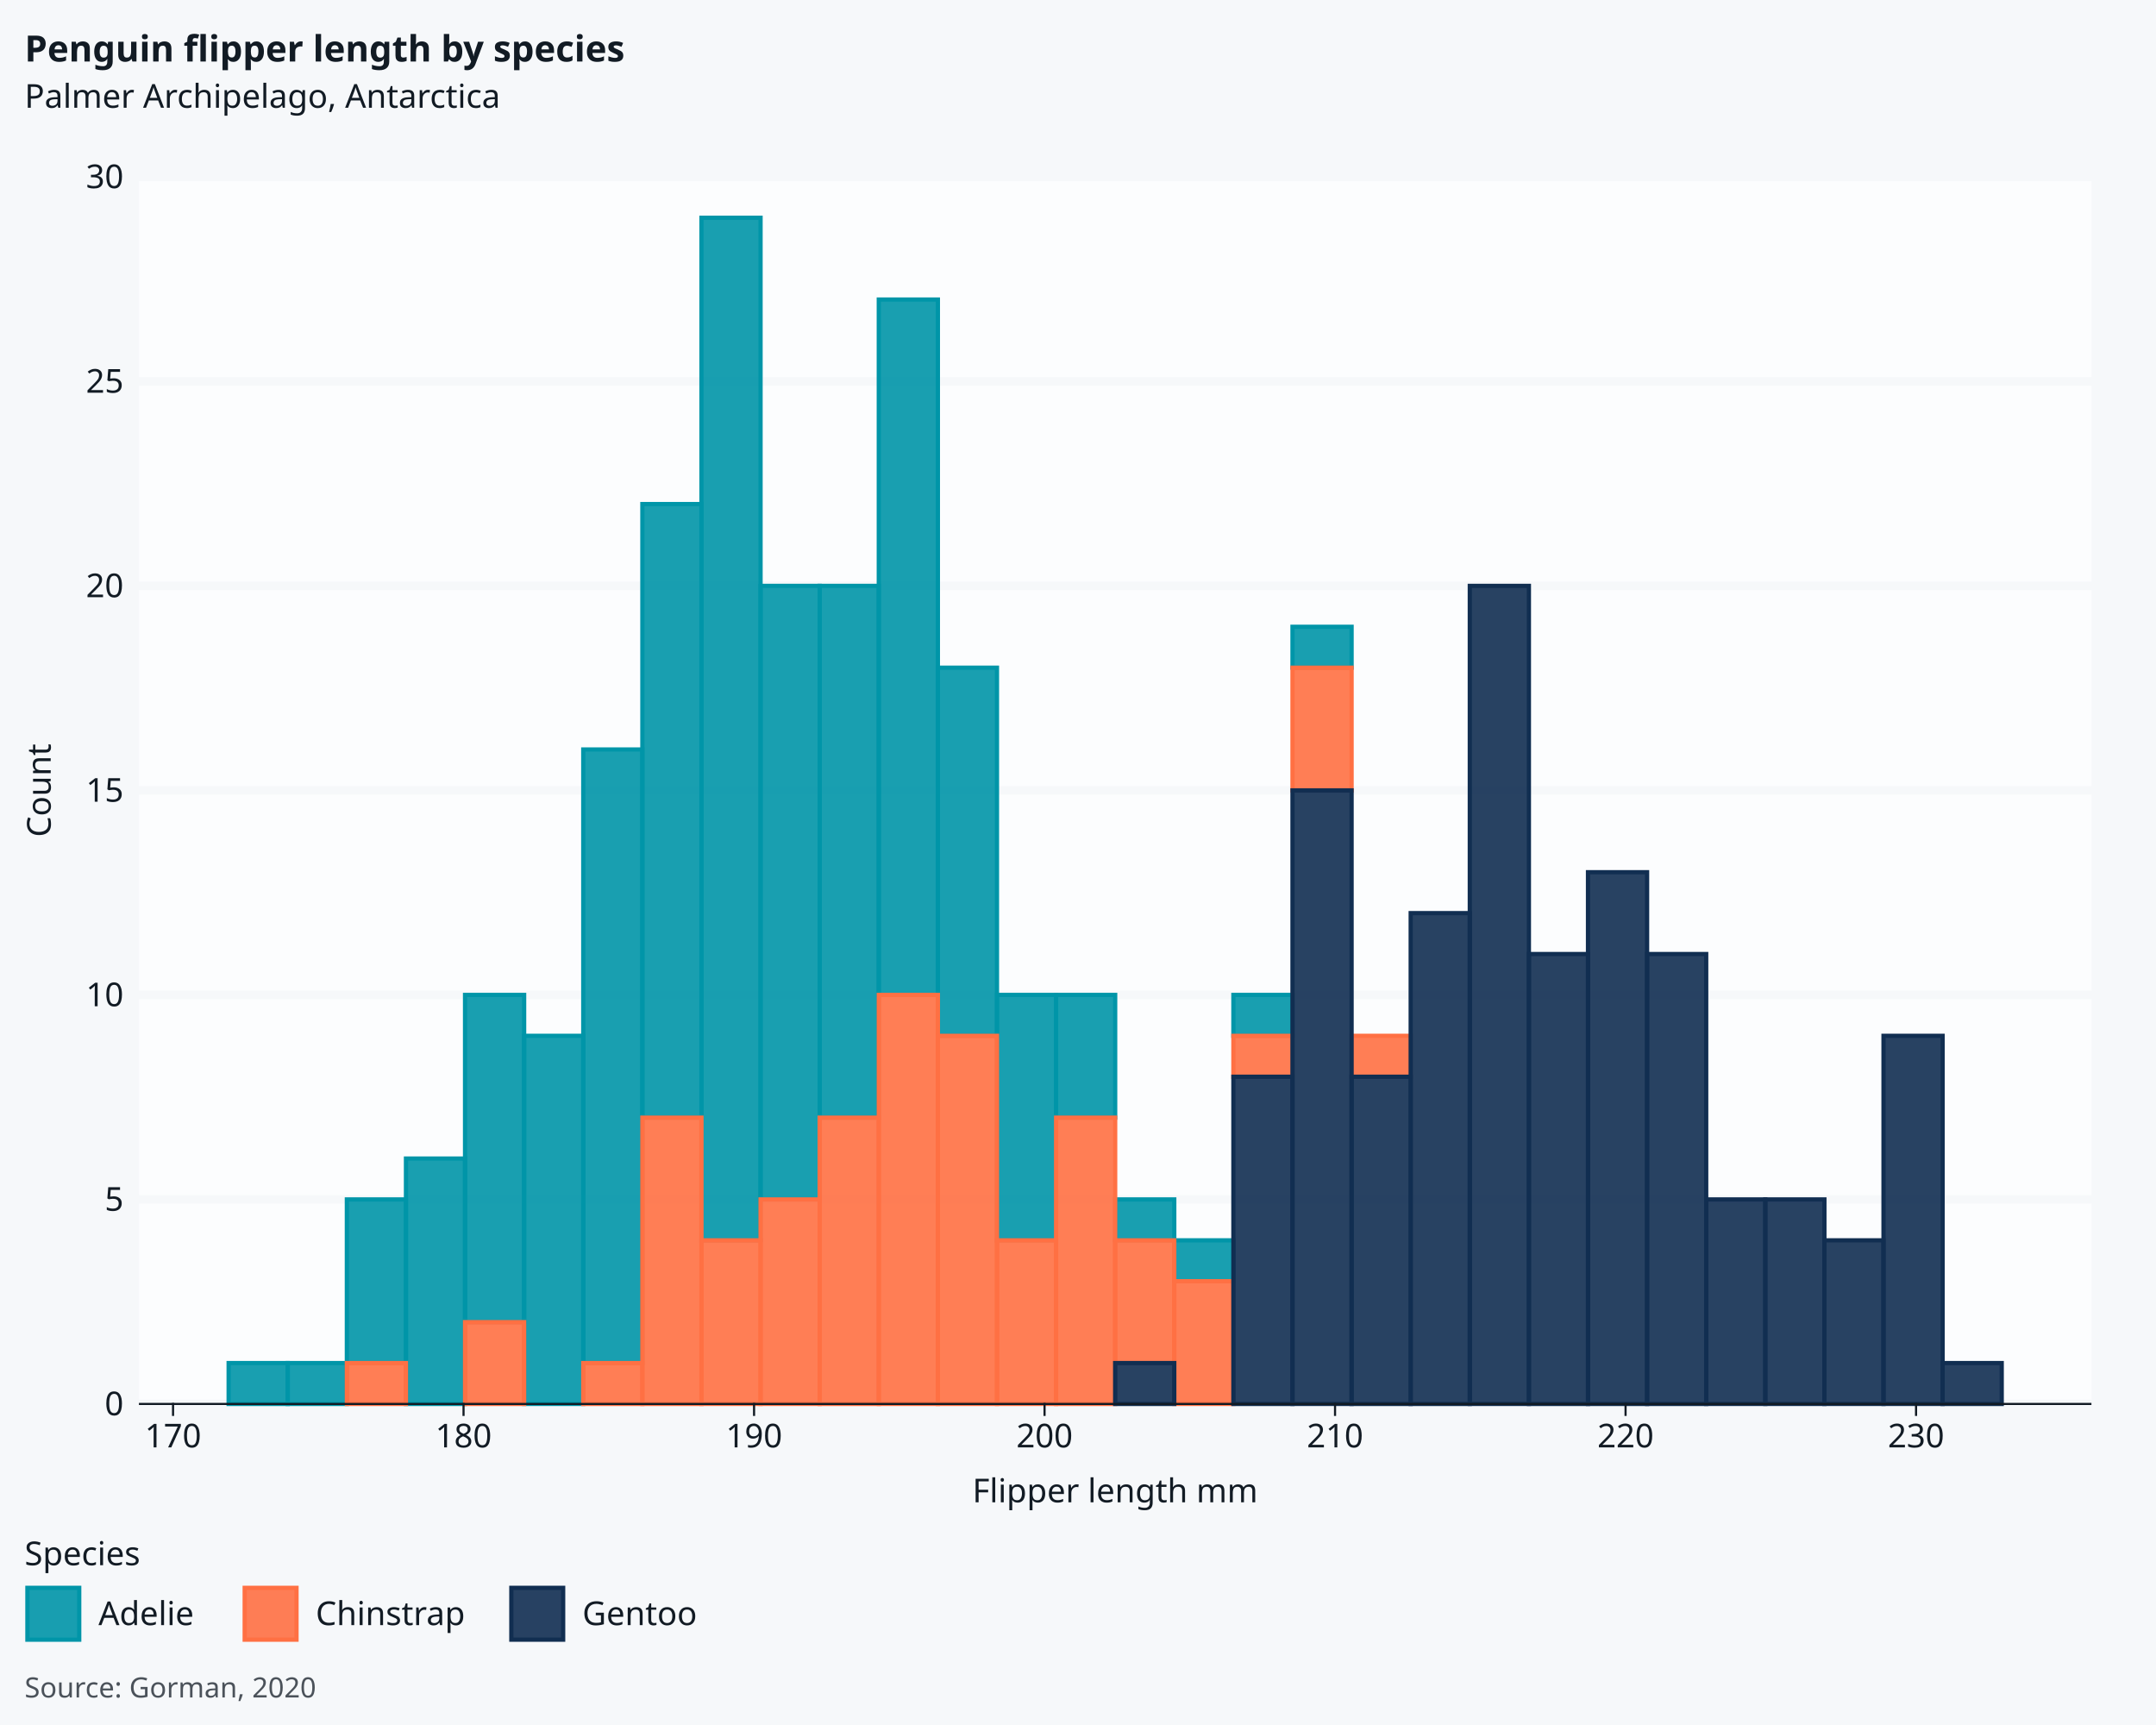
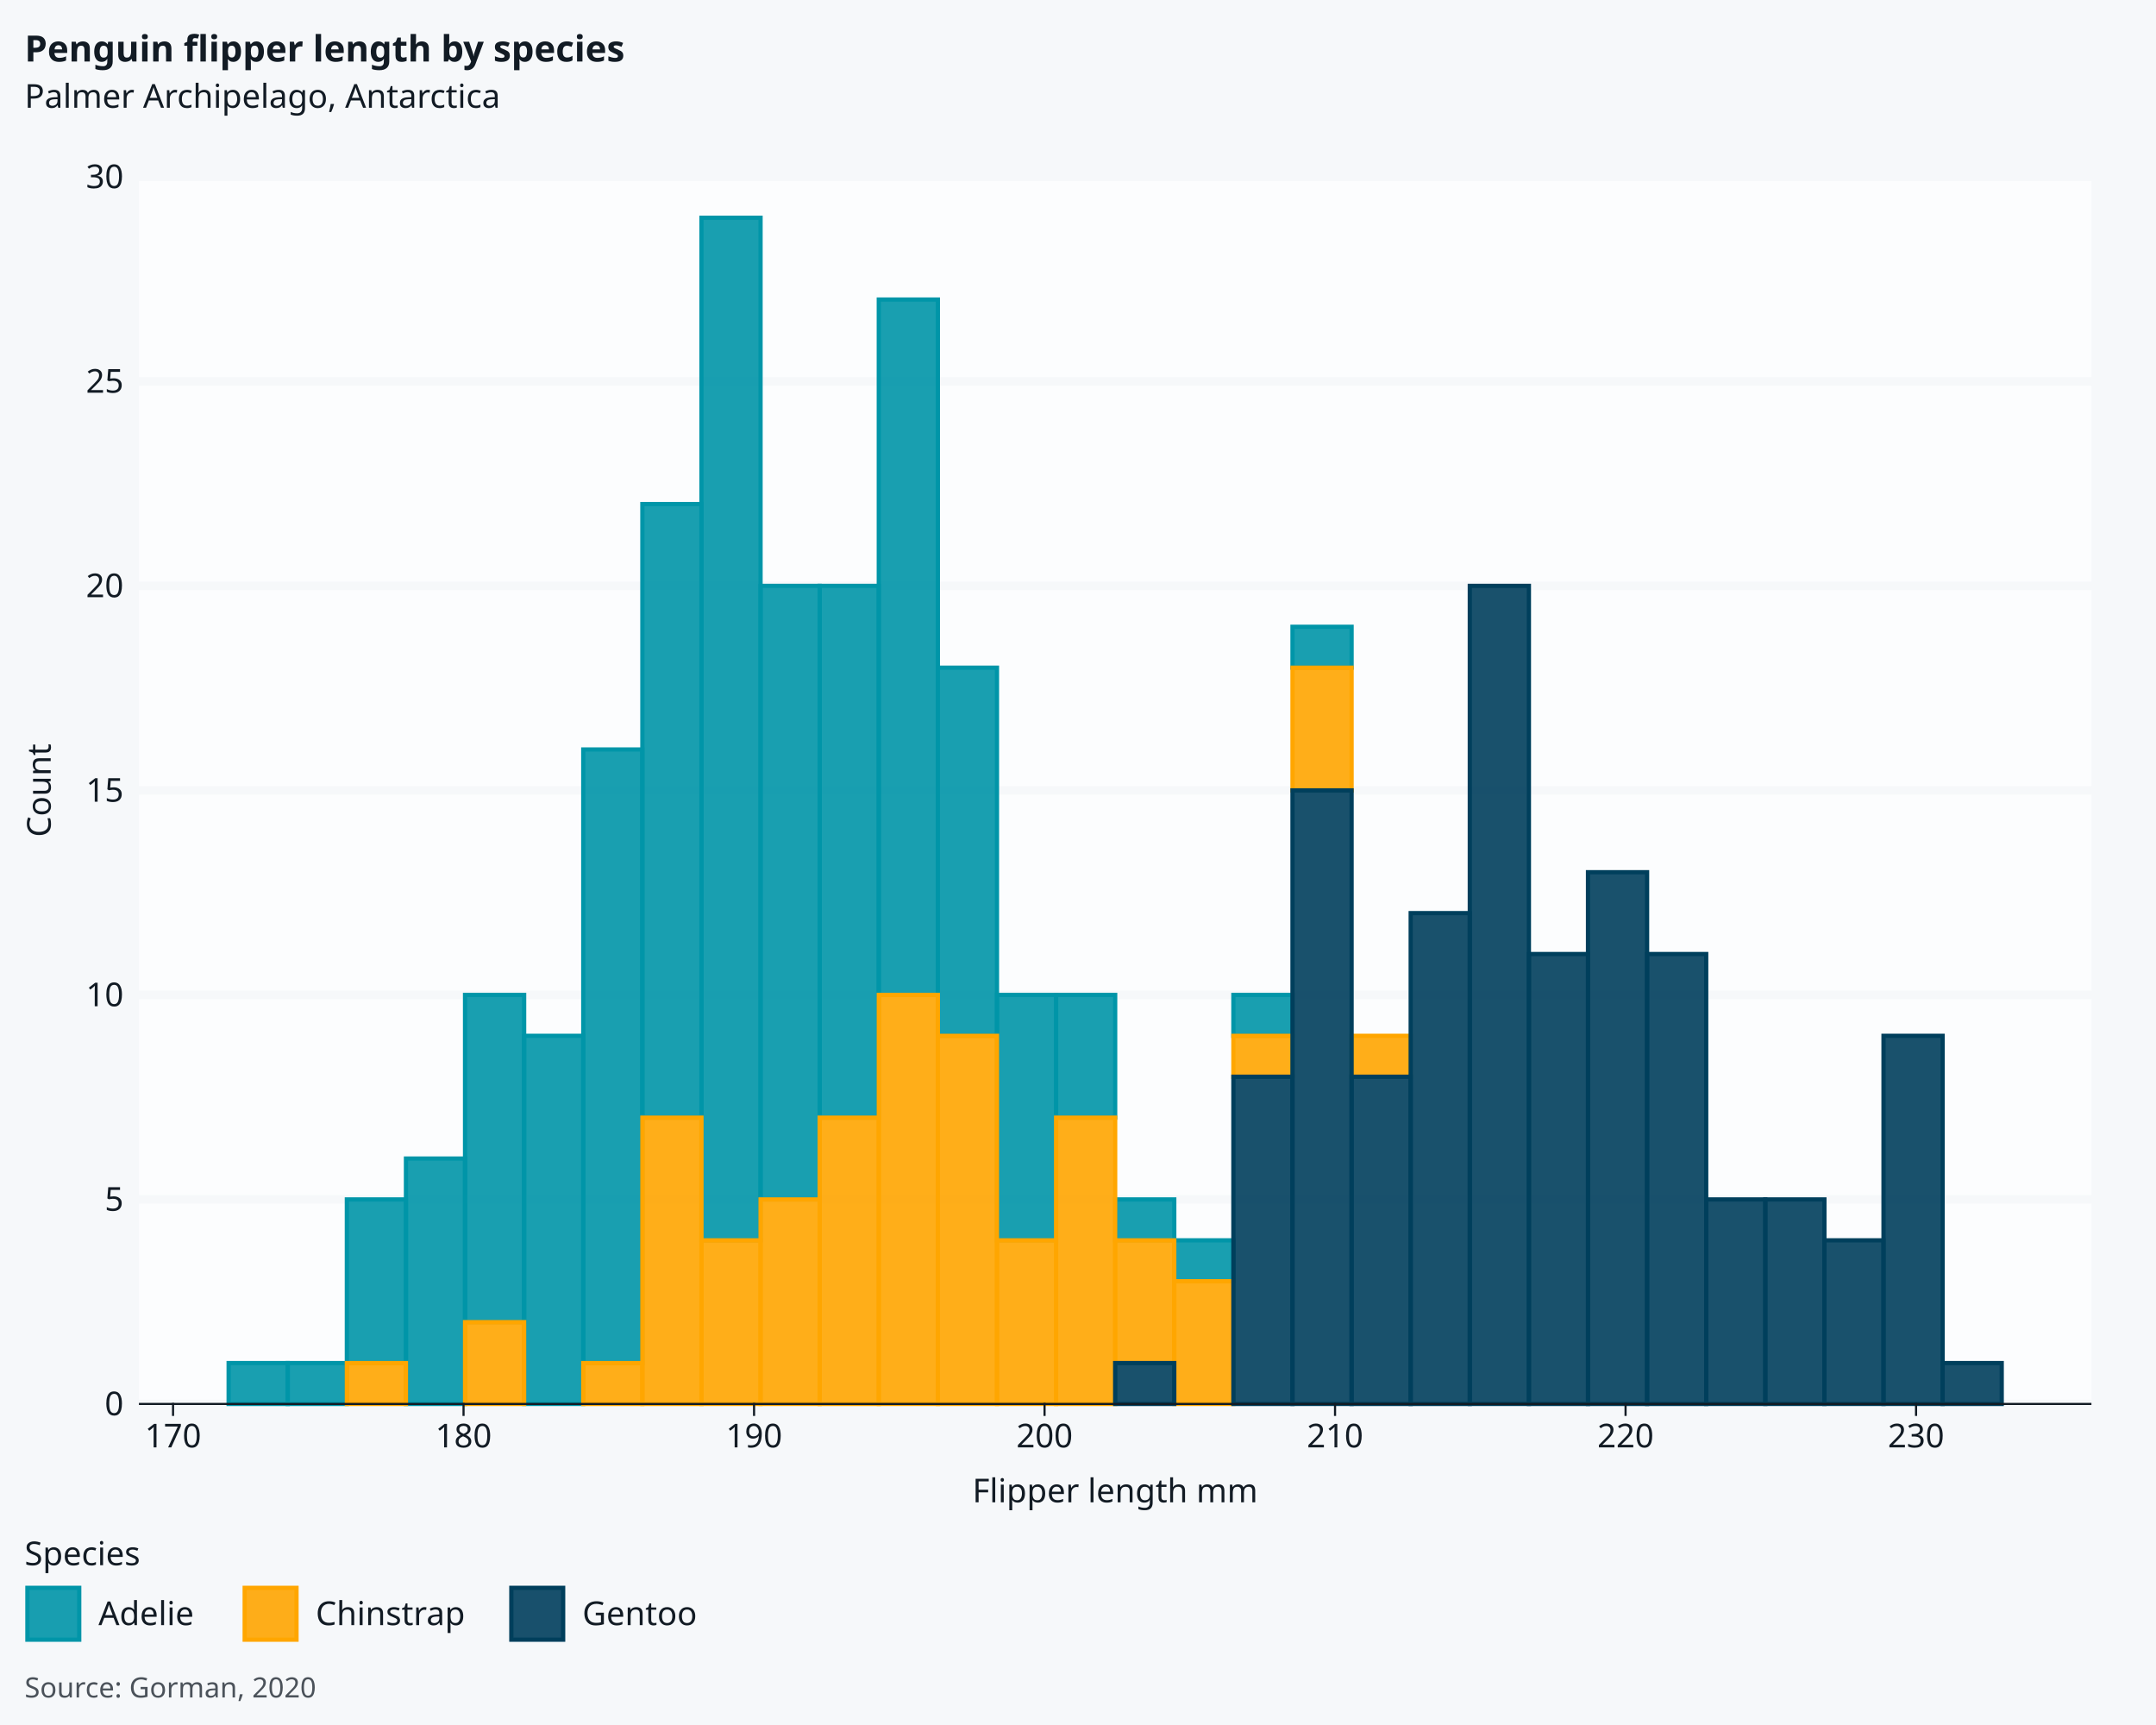
<svg xmlns="http://www.w3.org/2000/svg" class="svglite" data-engine-version="2.0" width="720.00pt" height="576.00pt" viewBox="0 0 720.00 576.00">
  <defs>
    <style type="text/css">
    .svglite line, .svglite polyline, .svglite polygon, .svglite path, .svglite rect, .svglite circle {
      fill: none;
      stroke: #000000;
      stroke-linecap: round;
      stroke-linejoin: round;
      stroke-miterlimit: 10.00;
    }
  </style>
  </defs>
  <rect width="100%" height="100%" style="stroke: none; fill: #FFFFFF;" />
  <defs>
    <clipPath id="cpMC4wMHw3MjAuMDB8MC4wMHw1NzYuMDA=">
      <rect x="0.00" y="0.00" width="720.00" height="576.00" />
    </clipPath>
  </defs>
  <g clip-path="url(#cpMC4wMHw3MjAuMDB8MC4wMHw1NzYuMDA=)">
    <rect x="0" y="0.00" width="720.00" height="576.00" style="stroke-width: 0.71; stroke: #F6F8FA; fill: #F6F8FA;" />
    <rect x="46.75" y="59.05" width="651.33" height="409.75" style="stroke-width: 0.71; stroke: #FCFDFE; fill: #FCFDFE;" />
    <polyline points="46.75,468.80 698.08,468.80 " style="stroke-width: 2.85; stroke: #F6F8FA; stroke-linecap: square;" />
    <polyline points="46.75,400.50 698.08,400.50 " style="stroke-width: 2.85; stroke: #F6F8FA; stroke-linecap: square;" />
    <polyline points="46.75,332.21 698.08,332.21 " style="stroke-width: 2.85; stroke: #F6F8FA; stroke-linecap: square;" />
    <polyline points="46.75,263.92 698.08,263.92 " style="stroke-width: 2.85; stroke: #F6F8FA; stroke-linecap: square;" />
    <polyline points="46.75,195.63 698.08,195.63 " style="stroke-width: 2.85; stroke: #F6F8FA; stroke-linecap: square;" />
    <polyline points="46.75,127.34 698.08,127.34 " style="stroke-width: 2.85; stroke: #F6F8FA; stroke-linecap: square;" />
    <polyline points="46.75,59.05 698.08,59.05 " style="stroke-width: 2.85; stroke: #F6F8FA; stroke-linecap: square;" />
    <rect x="76.35" y="455.14" width="19.74" height="13.66" style="stroke-width: 1.41; stroke: #0095A8; stroke-linecap: butt; stroke-linejoin: miter; fill: #0095A8; fill-opacity: 0.90;" />
    <rect x="96.09" y="455.14" width="19.74" height="13.66" style="stroke-width: 1.41; stroke: #0095A8; stroke-linecap: butt; stroke-linejoin: miter; fill: #0095A8; fill-opacity: 0.90;" />
    <rect x="115.83" y="400.50" width="19.74" height="54.63" style="stroke-width: 1.41; stroke: #0095A8; stroke-linecap: butt; stroke-linejoin: miter; fill: #0095A8; fill-opacity: 0.90;" />
    <rect x="135.57" y="386.85" width="19.74" height="81.95" style="stroke-width: 1.41; stroke: #0095A8; stroke-linecap: butt; stroke-linejoin: miter; fill: #0095A8; fill-opacity: 0.90;" />
    <rect x="155.30" y="332.21" width="19.74" height="109.27" style="stroke-width: 1.41; stroke: #0095A8; stroke-linecap: butt; stroke-linejoin: miter; fill: #0095A8; fill-opacity: 0.90;" />
    <rect x="175.04" y="345.87" width="19.74" height="122.92" style="stroke-width: 1.41; stroke: #0095A8; stroke-linecap: butt; stroke-linejoin: miter; fill: #0095A8; fill-opacity: 0.90;" />
    <rect x="194.78" y="250.26" width="19.74" height="204.87" style="stroke-width: 1.41; stroke: #0095A8; stroke-linecap: butt; stroke-linejoin: miter; fill: #0095A8; fill-opacity: 0.90;" />
    <rect x="214.52" y="168.31" width="19.74" height="204.87" style="stroke-width: 1.41; stroke: #0095A8; stroke-linecap: butt; stroke-linejoin: miter; fill: #0095A8; fill-opacity: 0.90;" />
    <rect x="234.25" y="72.71" width="19.74" height="341.46" style="stroke-width: 1.41; stroke: #0095A8; stroke-linecap: butt; stroke-linejoin: miter; fill: #0095A8; fill-opacity: 0.90;" />
    <rect x="253.99" y="195.63" width="19.74" height="204.87" style="stroke-width: 1.41; stroke: #0095A8; stroke-linecap: butt; stroke-linejoin: miter; fill: #0095A8; fill-opacity: 0.90;" />
    <rect x="273.73" y="195.63" width="19.74" height="177.56" style="stroke-width: 1.41; stroke: #0095A8; stroke-linecap: butt; stroke-linejoin: miter; fill: #0095A8; fill-opacity: 0.90;" />
    <rect x="293.47" y="100.02" width="19.74" height="232.19" style="stroke-width: 1.41; stroke: #0095A8; stroke-linecap: butt; stroke-linejoin: miter; fill: #0095A8; fill-opacity: 0.90;" />
    <rect x="313.20" y="222.95" width="19.74" height="122.92" style="stroke-width: 1.41; stroke: #0095A8; stroke-linecap: butt; stroke-linejoin: miter; fill: #0095A8; fill-opacity: 0.90;" />
    <rect x="332.94" y="332.21" width="19.74" height="81.95" style="stroke-width: 1.41; stroke: #0095A8; stroke-linecap: butt; stroke-linejoin: miter; fill: #0095A8; fill-opacity: 0.90;" />
    <rect x="352.68" y="332.21" width="19.74" height="40.97" style="stroke-width: 1.41; stroke: #0095A8; stroke-linecap: butt; stroke-linejoin: miter; fill: #0095A8; fill-opacity: 0.90;" />
    <rect x="372.41" y="400.50" width="19.74" height="13.66" style="stroke-width: 1.41; stroke: #0095A8; stroke-linecap: butt; stroke-linejoin: miter; fill: #0095A8; fill-opacity: 0.90;" />
    <rect x="392.15" y="414.16" width="19.74" height="13.66" style="stroke-width: 1.41; stroke: #0095A8; stroke-linecap: butt; stroke-linejoin: miter; fill: #0095A8; fill-opacity: 0.90;" />
    <rect x="411.89" y="332.21" width="19.74" height="13.66" style="stroke-width: 1.41; stroke: #0095A8; stroke-linecap: butt; stroke-linejoin: miter; fill: #0095A8; fill-opacity: 0.90;" />
    <rect x="431.63" y="209.29" width="19.74" height="13.66" style="stroke-width: 1.41; stroke: #0095A8; stroke-linecap: butt; stroke-linejoin: miter; fill: #0095A8; fill-opacity: 0.90;" />
    <rect x="451.36" y="345.87" width="19.74" height="0.00" style="stroke-width: 1.41; stroke: #0095A8; stroke-linecap: butt; stroke-linejoin: miter; fill: #0095A8; fill-opacity: 0.90;" />
    <rect x="471.10" y="304.90" width="19.74" height="0.00" style="stroke-width: 1.41; stroke: #0095A8; stroke-linecap: butt; stroke-linejoin: miter; fill: #0095A8; fill-opacity: 0.90;" />
    <rect x="490.84" y="195.63" width="19.74" height="0.00" style="stroke-width: 1.41; stroke: #0095A8; stroke-linecap: butt; stroke-linejoin: miter; fill: #0095A8; fill-opacity: 0.90;" />
    <rect x="510.58" y="318.56" width="19.74" height="0.00" style="stroke-width: 1.41; stroke: #0095A8; stroke-linecap: butt; stroke-linejoin: miter; fill: #0095A8; fill-opacity: 0.90;" />
    <rect x="530.31" y="291.24" width="19.74" height="0.00" style="stroke-width: 1.41; stroke: #0095A8; stroke-linecap: butt; stroke-linejoin: miter; fill: #0095A8; fill-opacity: 0.90;" />
    <rect x="550.05" y="318.56" width="19.74" height="0.00" style="stroke-width: 1.41; stroke: #0095A8; stroke-linecap: butt; stroke-linejoin: miter; fill: #0095A8; fill-opacity: 0.90;" />
    <rect x="569.79" y="400.50" width="19.74" height="0.00" style="stroke-width: 1.41; stroke: #0095A8; stroke-linecap: butt; stroke-linejoin: miter; fill: #0095A8; fill-opacity: 0.90;" />
    <rect x="589.53" y="400.50" width="19.74" height="0.00" style="stroke-width: 1.41; stroke: #0095A8; stroke-linecap: butt; stroke-linejoin: miter; fill: #0095A8; fill-opacity: 0.90;" />
    <rect x="609.26" y="414.16" width="19.74" height="0.00" style="stroke-width: 1.41; stroke: #0095A8; stroke-linecap: butt; stroke-linejoin: miter; fill: #0095A8; fill-opacity: 0.90;" />
    <rect x="629.00" y="345.87" width="19.74" height="0.00" style="stroke-width: 1.41; stroke: #0095A8; stroke-linecap: butt; stroke-linejoin: miter; fill: #0095A8; fill-opacity: 0.90;" />
    <rect x="648.74" y="455.14" width="19.74" height="0.00" style="stroke-width: 1.41; stroke: #0095A8; stroke-linecap: butt; stroke-linejoin: miter; fill: #0095A8; fill-opacity: 0.90;" />
-     <rect x="76.35" y="468.80" width="19.74" height="0.00" style="stroke-width: 1.41; stroke: #FF7043; stroke-linecap: butt; stroke-linejoin: miter; fill: #FF7043; fill-opacity: 0.90;" />
-     <rect x="96.09" y="468.80" width="19.74" height="0.00" style="stroke-width: 1.41; stroke: #FF7043; stroke-linecap: butt; stroke-linejoin: miter; fill: #FF7043; fill-opacity: 0.90;" />
-     <rect x="115.83" y="455.14" width="19.74" height="13.66" style="stroke-width: 1.41; stroke: #FF7043; stroke-linecap: butt; stroke-linejoin: miter; fill: #FF7043; fill-opacity: 0.90;" />
-     <rect x="135.57" y="468.80" width="19.74" height="0.00" style="stroke-width: 1.41; stroke: #FF7043; stroke-linecap: butt; stroke-linejoin: miter; fill: #FF7043; fill-opacity: 0.90;" />
-     <rect x="155.30" y="441.48" width="19.74" height="27.32" style="stroke-width: 1.41; stroke: #FF7043; stroke-linecap: butt; stroke-linejoin: miter; fill: #FF7043; fill-opacity: 0.90;" />
-     <rect x="175.04" y="468.80" width="19.74" height="0.00" style="stroke-width: 1.41; stroke: #FF7043; stroke-linecap: butt; stroke-linejoin: miter; fill: #FF7043; fill-opacity: 0.90;" />
-     <rect x="194.78" y="455.14" width="19.74" height="13.66" style="stroke-width: 1.41; stroke: #FF7043; stroke-linecap: butt; stroke-linejoin: miter; fill: #FF7043; fill-opacity: 0.90;" />
-     <rect x="214.52" y="373.19" width="19.74" height="95.61" style="stroke-width: 1.41; stroke: #FF7043; stroke-linecap: butt; stroke-linejoin: miter; fill: #FF7043; fill-opacity: 0.90;" />
-     <rect x="234.25" y="414.16" width="19.74" height="54.63" style="stroke-width: 1.41; stroke: #FF7043; stroke-linecap: butt; stroke-linejoin: miter; fill: #FF7043; fill-opacity: 0.90;" />
-     <rect x="253.99" y="400.50" width="19.74" height="68.29" style="stroke-width: 1.41; stroke: #FF7043; stroke-linecap: butt; stroke-linejoin: miter; fill: #FF7043; fill-opacity: 0.90;" />
-     <rect x="273.73" y="373.19" width="19.74" height="95.61" style="stroke-width: 1.41; stroke: #FF7043; stroke-linecap: butt; stroke-linejoin: miter; fill: #FF7043; fill-opacity: 0.90;" />
-     <rect x="293.47" y="332.21" width="19.74" height="136.58" style="stroke-width: 1.41; stroke: #FF7043; stroke-linecap: butt; stroke-linejoin: miter; fill: #FF7043; fill-opacity: 0.90;" />
-     <rect x="313.20" y="345.87" width="19.74" height="122.92" style="stroke-width: 1.41; stroke: #FF7043; stroke-linecap: butt; stroke-linejoin: miter; fill: #FF7043; fill-opacity: 0.90;" />
-     <rect x="332.94" y="414.16" width="19.74" height="54.63" style="stroke-width: 1.41; stroke: #FF7043; stroke-linecap: butt; stroke-linejoin: miter; fill: #FF7043; fill-opacity: 0.90;" />
-     <rect x="352.68" y="373.19" width="19.74" height="95.61" style="stroke-width: 1.41; stroke: #FF7043; stroke-linecap: butt; stroke-linejoin: miter; fill: #FF7043; fill-opacity: 0.90;" />
-     <rect x="372.41" y="414.16" width="19.74" height="40.97" style="stroke-width: 1.41; stroke: #FF7043; stroke-linecap: butt; stroke-linejoin: miter; fill: #FF7043; fill-opacity: 0.90;" />
-     <rect x="392.15" y="427.82" width="19.74" height="40.97" style="stroke-width: 1.41; stroke: #FF7043; stroke-linecap: butt; stroke-linejoin: miter; fill: #FF7043; fill-opacity: 0.90;" />
-     <rect x="411.89" y="345.87" width="19.74" height="13.66" style="stroke-width: 1.41; stroke: #FF7043; stroke-linecap: butt; stroke-linejoin: miter; fill: #FF7043; fill-opacity: 0.90;" />
-     <rect x="431.63" y="222.95" width="19.74" height="40.97" style="stroke-width: 1.41; stroke: #FF7043; stroke-linecap: butt; stroke-linejoin: miter; fill: #FF7043; fill-opacity: 0.90;" />
-     <rect x="451.36" y="345.87" width="19.74" height="13.66" style="stroke-width: 1.41; stroke: #FF7043; stroke-linecap: butt; stroke-linejoin: miter; fill: #FF7043; fill-opacity: 0.90;" />
-     <rect x="471.10" y="304.90" width="19.74" height="0.00" style="stroke-width: 1.41; stroke: #FF7043; stroke-linecap: butt; stroke-linejoin: miter; fill: #FF7043; fill-opacity: 0.90;" />
-     <rect x="490.84" y="195.63" width="19.74" height="0.00" style="stroke-width: 1.41; stroke: #FF7043; stroke-linecap: butt; stroke-linejoin: miter; fill: #FF7043; fill-opacity: 0.90;" />
-     <rect x="510.58" y="318.56" width="19.74" height="0.00" style="stroke-width: 1.41; stroke: #FF7043; stroke-linecap: butt; stroke-linejoin: miter; fill: #FF7043; fill-opacity: 0.90;" />
-     <rect x="530.31" y="291.24" width="19.74" height="0.00" style="stroke-width: 1.41; stroke: #FF7043; stroke-linecap: butt; stroke-linejoin: miter; fill: #FF7043; fill-opacity: 0.90;" />
-     <rect x="550.05" y="318.56" width="19.74" height="0.00" style="stroke-width: 1.41; stroke: #FF7043; stroke-linecap: butt; stroke-linejoin: miter; fill: #FF7043; fill-opacity: 0.90;" />
-     <rect x="569.79" y="400.50" width="19.74" height="0.00" style="stroke-width: 1.41; stroke: #FF7043; stroke-linecap: butt; stroke-linejoin: miter; fill: #FF7043; fill-opacity: 0.90;" />
-     <rect x="589.53" y="400.50" width="19.74" height="0.00" style="stroke-width: 1.41; stroke: #FF7043; stroke-linecap: butt; stroke-linejoin: miter; fill: #FF7043; fill-opacity: 0.90;" />
-     <rect x="609.26" y="414.16" width="19.74" height="0.00" style="stroke-width: 1.41; stroke: #FF7043; stroke-linecap: butt; stroke-linejoin: miter; fill: #FF7043; fill-opacity: 0.90;" />
-     <rect x="629.00" y="345.87" width="19.74" height="0.00" style="stroke-width: 1.41; stroke: #FF7043; stroke-linecap: butt; stroke-linejoin: miter; fill: #FF7043; fill-opacity: 0.90;" />
-     <rect x="648.74" y="455.14" width="19.74" height="0.00" style="stroke-width: 1.41; stroke: #FF7043; stroke-linecap: butt; stroke-linejoin: miter; fill: #FF7043; fill-opacity: 0.90;" />
-     <rect x="76.35" y="468.80" width="19.74" height="0.00" style="stroke-width: 1.41; stroke: #112E51; stroke-linecap: butt; stroke-linejoin: miter; fill: #112E51; fill-opacity: 0.90;" />
-     <rect x="96.09" y="468.80" width="19.74" height="0.00" style="stroke-width: 1.41; stroke: #112E51; stroke-linecap: butt; stroke-linejoin: miter; fill: #112E51; fill-opacity: 0.90;" />
-     <rect x="115.83" y="468.80" width="19.74" height="0.00" style="stroke-width: 1.41; stroke: #112E51; stroke-linecap: butt; stroke-linejoin: miter; fill: #112E51; fill-opacity: 0.90;" />
-     <rect x="135.57" y="468.80" width="19.74" height="0.00" style="stroke-width: 1.41; stroke: #112E51; stroke-linecap: butt; stroke-linejoin: miter; fill: #112E51; fill-opacity: 0.90;" />
-     <rect x="155.30" y="468.80" width="19.74" height="0.00" style="stroke-width: 1.41; stroke: #112E51; stroke-linecap: butt; stroke-linejoin: miter; fill: #112E51; fill-opacity: 0.90;" />
-     <rect x="175.04" y="468.80" width="19.74" height="0.00" style="stroke-width: 1.41; stroke: #112E51; stroke-linecap: butt; stroke-linejoin: miter; fill: #112E51; fill-opacity: 0.90;" />
-     <rect x="194.78" y="468.80" width="19.74" height="0.00" style="stroke-width: 1.41; stroke: #112E51; stroke-linecap: butt; stroke-linejoin: miter; fill: #112E51; fill-opacity: 0.90;" />
-     <rect x="214.52" y="468.80" width="19.74" height="0.00" style="stroke-width: 1.41; stroke: #112E51; stroke-linecap: butt; stroke-linejoin: miter; fill: #112E51; fill-opacity: 0.90;" />
-     <rect x="234.25" y="468.80" width="19.74" height="0.00" style="stroke-width: 1.41; stroke: #112E51; stroke-linecap: butt; stroke-linejoin: miter; fill: #112E51; fill-opacity: 0.90;" />
-     <rect x="253.99" y="468.80" width="19.74" height="0.00" style="stroke-width: 1.41; stroke: #112E51; stroke-linecap: butt; stroke-linejoin: miter; fill: #112E51; fill-opacity: 0.90;" />
-     <rect x="273.73" y="468.80" width="19.74" height="0.00" style="stroke-width: 1.41; stroke: #112E51; stroke-linecap: butt; stroke-linejoin: miter; fill: #112E51; fill-opacity: 0.90;" />
-     <rect x="293.47" y="468.80" width="19.74" height="0.00" style="stroke-width: 1.41; stroke: #112E51; stroke-linecap: butt; stroke-linejoin: miter; fill: #112E51; fill-opacity: 0.90;" />
-     <rect x="313.20" y="468.80" width="19.74" height="0.00" style="stroke-width: 1.41; stroke: #112E51; stroke-linecap: butt; stroke-linejoin: miter; fill: #112E51; fill-opacity: 0.90;" />
-     <rect x="332.94" y="468.80" width="19.74" height="0.00" style="stroke-width: 1.41; stroke: #112E51; stroke-linecap: butt; stroke-linejoin: miter; fill: #112E51; fill-opacity: 0.90;" />
-     <rect x="352.68" y="468.80" width="19.74" height="0.00" style="stroke-width: 1.41; stroke: #112E51; stroke-linecap: butt; stroke-linejoin: miter; fill: #112E51; fill-opacity: 0.90;" />
-     <rect x="372.41" y="455.14" width="19.74" height="13.66" style="stroke-width: 1.41; stroke: #112E51; stroke-linecap: butt; stroke-linejoin: miter; fill: #112E51; fill-opacity: 0.90;" />
-     <rect x="392.15" y="468.80" width="19.74" height="0.00" style="stroke-width: 1.41; stroke: #112E51; stroke-linecap: butt; stroke-linejoin: miter; fill: #112E51; fill-opacity: 0.90;" />
-     <rect x="411.89" y="359.53" width="19.74" height="109.27" style="stroke-width: 1.41; stroke: #112E51; stroke-linecap: butt; stroke-linejoin: miter; fill: #112E51; fill-opacity: 0.90;" />
-     <rect x="431.63" y="263.92" width="19.74" height="204.87" style="stroke-width: 1.41; stroke: #112E51; stroke-linecap: butt; stroke-linejoin: miter; fill: #112E51; fill-opacity: 0.90;" />
-     <rect x="451.36" y="359.53" width="19.74" height="109.27" style="stroke-width: 1.41; stroke: #112E51; stroke-linecap: butt; stroke-linejoin: miter; fill: #112E51; fill-opacity: 0.90;" />
-     <rect x="471.10" y="304.90" width="19.74" height="163.90" style="stroke-width: 1.41; stroke: #112E51; stroke-linecap: butt; stroke-linejoin: miter; fill: #112E51; fill-opacity: 0.90;" />
-     <rect x="490.84" y="195.63" width="19.74" height="273.16" style="stroke-width: 1.41; stroke: #112E51; stroke-linecap: butt; stroke-linejoin: miter; fill: #112E51; fill-opacity: 0.90;" />
-     <rect x="510.58" y="318.56" width="19.74" height="150.24" style="stroke-width: 1.41; stroke: #112E51; stroke-linecap: butt; stroke-linejoin: miter; fill: #112E51; fill-opacity: 0.90;" />
-     <rect x="530.31" y="291.24" width="19.74" height="177.56" style="stroke-width: 1.41; stroke: #112E51; stroke-linecap: butt; stroke-linejoin: miter; fill: #112E51; fill-opacity: 0.90;" />
-     <rect x="550.05" y="318.56" width="19.74" height="150.24" style="stroke-width: 1.41; stroke: #112E51; stroke-linecap: butt; stroke-linejoin: miter; fill: #112E51; fill-opacity: 0.90;" />
-     <rect x="569.79" y="400.50" width="19.74" height="68.29" style="stroke-width: 1.41; stroke: #112E51; stroke-linecap: butt; stroke-linejoin: miter; fill: #112E51; fill-opacity: 0.90;" />
-     <rect x="589.53" y="400.50" width="19.74" height="68.29" style="stroke-width: 1.41; stroke: #112E51; stroke-linecap: butt; stroke-linejoin: miter; fill: #112E51; fill-opacity: 0.90;" />
-     <rect x="609.26" y="414.16" width="19.74" height="54.63" style="stroke-width: 1.41; stroke: #112E51; stroke-linecap: butt; stroke-linejoin: miter; fill: #112E51; fill-opacity: 0.90;" />
-     <rect x="629.00" y="345.87" width="19.74" height="122.92" style="stroke-width: 1.41; stroke: #112E51; stroke-linecap: butt; stroke-linejoin: miter; fill: #112E51; fill-opacity: 0.90;" />
-     <rect x="648.74" y="455.14" width="19.74" height="13.66" style="stroke-width: 1.41; stroke: #112E51; stroke-linecap: butt; stroke-linejoin: miter; fill: #112E51; fill-opacity: 0.90;" />
+     <rect x="76.35" y="468.80" width="19.74" height="0.00" style="stroke-width: 1.41; stroke: #FFA600; stroke-linecap: butt; stroke-linejoin: miter; fill: #FFA600; fill-opacity: 0.90;" />
+     <rect x="96.09" y="468.80" width="19.74" height="0.00" style="stroke-width: 1.41; stroke: #FFA600; stroke-linecap: butt; stroke-linejoin: miter; fill: #FFA600; fill-opacity: 0.90;" />
+     <rect x="115.83" y="455.14" width="19.74" height="13.66" style="stroke-width: 1.41; stroke: #FFA600; stroke-linecap: butt; stroke-linejoin: miter; fill: #FFA600; fill-opacity: 0.90;" />
+     <rect x="135.57" y="468.80" width="19.74" height="0.00" style="stroke-width: 1.41; stroke: #FFA600; stroke-linecap: butt; stroke-linejoin: miter; fill: #FFA600; fill-opacity: 0.90;" />
+     <rect x="155.30" y="441.48" width="19.74" height="27.32" style="stroke-width: 1.41; stroke: #FFA600; stroke-linecap: butt; stroke-linejoin: miter; fill: #FFA600; fill-opacity: 0.90;" />
+     <rect x="175.04" y="468.80" width="19.74" height="0.00" style="stroke-width: 1.41; stroke: #FFA600; stroke-linecap: butt; stroke-linejoin: miter; fill: #FFA600; fill-opacity: 0.90;" />
+     <rect x="194.78" y="455.14" width="19.74" height="13.66" style="stroke-width: 1.41; stroke: #FFA600; stroke-linecap: butt; stroke-linejoin: miter; fill: #FFA600; fill-opacity: 0.90;" />
+     <rect x="214.52" y="373.19" width="19.74" height="95.61" style="stroke-width: 1.41; stroke: #FFA600; stroke-linecap: butt; stroke-linejoin: miter; fill: #FFA600; fill-opacity: 0.90;" />
+     <rect x="234.25" y="414.16" width="19.74" height="54.63" style="stroke-width: 1.41; stroke: #FFA600; stroke-linecap: butt; stroke-linejoin: miter; fill: #FFA600; fill-opacity: 0.90;" />
+     <rect x="253.99" y="400.50" width="19.74" height="68.29" style="stroke-width: 1.41; stroke: #FFA600; stroke-linecap: butt; stroke-linejoin: miter; fill: #FFA600; fill-opacity: 0.90;" />
+     <rect x="273.73" y="373.19" width="19.74" height="95.61" style="stroke-width: 1.41; stroke: #FFA600; stroke-linecap: butt; stroke-linejoin: miter; fill: #FFA600; fill-opacity: 0.90;" />
+     <rect x="293.47" y="332.21" width="19.74" height="136.58" style="stroke-width: 1.41; stroke: #FFA600; stroke-linecap: butt; stroke-linejoin: miter; fill: #FFA600; fill-opacity: 0.90;" />
+     <rect x="313.20" y="345.87" width="19.74" height="122.92" style="stroke-width: 1.41; stroke: #FFA600; stroke-linecap: butt; stroke-linejoin: miter; fill: #FFA600; fill-opacity: 0.90;" />
+     <rect x="332.94" y="414.16" width="19.74" height="54.63" style="stroke-width: 1.41; stroke: #FFA600; stroke-linecap: butt; stroke-linejoin: miter; fill: #FFA600; fill-opacity: 0.90;" />
+     <rect x="352.68" y="373.19" width="19.74" height="95.61" style="stroke-width: 1.41; stroke: #FFA600; stroke-linecap: butt; stroke-linejoin: miter; fill: #FFA600; fill-opacity: 0.90;" />
+     <rect x="372.41" y="414.16" width="19.74" height="40.97" style="stroke-width: 1.41; stroke: #FFA600; stroke-linecap: butt; stroke-linejoin: miter; fill: #FFA600; fill-opacity: 0.90;" />
+     <rect x="392.15" y="427.82" width="19.74" height="40.97" style="stroke-width: 1.41; stroke: #FFA600; stroke-linecap: butt; stroke-linejoin: miter; fill: #FFA600; fill-opacity: 0.90;" />
+     <rect x="411.89" y="345.87" width="19.74" height="13.66" style="stroke-width: 1.41; stroke: #FFA600; stroke-linecap: butt; stroke-linejoin: miter; fill: #FFA600; fill-opacity: 0.90;" />
+     <rect x="431.63" y="222.95" width="19.74" height="40.97" style="stroke-width: 1.41; stroke: #FFA600; stroke-linecap: butt; stroke-linejoin: miter; fill: #FFA600; fill-opacity: 0.90;" />
+     <rect x="451.36" y="345.87" width="19.74" height="13.66" style="stroke-width: 1.41; stroke: #FFA600; stroke-linecap: butt; stroke-linejoin: miter; fill: #FFA600; fill-opacity: 0.90;" />
+     <rect x="471.10" y="304.90" width="19.74" height="0.00" style="stroke-width: 1.41; stroke: #FFA600; stroke-linecap: butt; stroke-linejoin: miter; fill: #FFA600; fill-opacity: 0.90;" />
+     <rect x="490.84" y="195.63" width="19.74" height="0.00" style="stroke-width: 1.41; stroke: #FFA600; stroke-linecap: butt; stroke-linejoin: miter; fill: #FFA600; fill-opacity: 0.90;" />
+     <rect x="510.58" y="318.56" width="19.74" height="0.00" style="stroke-width: 1.41; stroke: #FFA600; stroke-linecap: butt; stroke-linejoin: miter; fill: #FFA600; fill-opacity: 0.90;" />
+     <rect x="530.31" y="291.24" width="19.74" height="0.00" style="stroke-width: 1.41; stroke: #FFA600; stroke-linecap: butt; stroke-linejoin: miter; fill: #FFA600; fill-opacity: 0.90;" />
+     <rect x="550.05" y="318.56" width="19.74" height="0.00" style="stroke-width: 1.41; stroke: #FFA600; stroke-linecap: butt; stroke-linejoin: miter; fill: #FFA600; fill-opacity: 0.90;" />
+     <rect x="569.79" y="400.50" width="19.74" height="0.00" style="stroke-width: 1.41; stroke: #FFA600; stroke-linecap: butt; stroke-linejoin: miter; fill: #FFA600; fill-opacity: 0.90;" />
+     <rect x="589.53" y="400.50" width="19.74" height="0.00" style="stroke-width: 1.41; stroke: #FFA600; stroke-linecap: butt; stroke-linejoin: miter; fill: #FFA600; fill-opacity: 0.90;" />
+     <rect x="609.26" y="414.16" width="19.74" height="0.00" style="stroke-width: 1.41; stroke: #FFA600; stroke-linecap: butt; stroke-linejoin: miter; fill: #FFA600; fill-opacity: 0.90;" />
+     <rect x="629.00" y="345.87" width="19.74" height="0.00" style="stroke-width: 1.41; stroke: #FFA600; stroke-linecap: butt; stroke-linejoin: miter; fill: #FFA600; fill-opacity: 0.90;" />
+     <rect x="648.74" y="455.14" width="19.74" height="0.00" style="stroke-width: 1.41; stroke: #FFA600; stroke-linecap: butt; stroke-linejoin: miter; fill: #FFA600; fill-opacity: 0.90;" />
+     <rect x="76.35" y="468.80" width="19.74" height="0.00" style="stroke-width: 1.41; stroke: #003F5C; stroke-linecap: butt; stroke-linejoin: miter; fill: #003F5C; fill-opacity: 0.90;" />
+     <rect x="96.09" y="468.80" width="19.74" height="0.00" style="stroke-width: 1.41; stroke: #003F5C; stroke-linecap: butt; stroke-linejoin: miter; fill: #003F5C; fill-opacity: 0.90;" />
+     <rect x="115.83" y="468.80" width="19.74" height="0.00" style="stroke-width: 1.41; stroke: #003F5C; stroke-linecap: butt; stroke-linejoin: miter; fill: #003F5C; fill-opacity: 0.90;" />
+     <rect x="135.57" y="468.80" width="19.74" height="0.00" style="stroke-width: 1.41; stroke: #003F5C; stroke-linecap: butt; stroke-linejoin: miter; fill: #003F5C; fill-opacity: 0.90;" />
+     <rect x="155.30" y="468.80" width="19.74" height="0.00" style="stroke-width: 1.41; stroke: #003F5C; stroke-linecap: butt; stroke-linejoin: miter; fill: #003F5C; fill-opacity: 0.90;" />
+     <rect x="175.04" y="468.80" width="19.74" height="0.00" style="stroke-width: 1.41; stroke: #003F5C; stroke-linecap: butt; stroke-linejoin: miter; fill: #003F5C; fill-opacity: 0.90;" />
+     <rect x="194.78" y="468.80" width="19.74" height="0.00" style="stroke-width: 1.41; stroke: #003F5C; stroke-linecap: butt; stroke-linejoin: miter; fill: #003F5C; fill-opacity: 0.90;" />
+     <rect x="214.52" y="468.80" width="19.74" height="0.00" style="stroke-width: 1.41; stroke: #003F5C; stroke-linecap: butt; stroke-linejoin: miter; fill: #003F5C; fill-opacity: 0.90;" />
+     <rect x="234.25" y="468.80" width="19.74" height="0.00" style="stroke-width: 1.41; stroke: #003F5C; stroke-linecap: butt; stroke-linejoin: miter; fill: #003F5C; fill-opacity: 0.90;" />
+     <rect x="253.99" y="468.80" width="19.74" height="0.00" style="stroke-width: 1.41; stroke: #003F5C; stroke-linecap: butt; stroke-linejoin: miter; fill: #003F5C; fill-opacity: 0.90;" />
+     <rect x="273.73" y="468.80" width="19.74" height="0.00" style="stroke-width: 1.41; stroke: #003F5C; stroke-linecap: butt; stroke-linejoin: miter; fill: #003F5C; fill-opacity: 0.90;" />
+     <rect x="293.47" y="468.80" width="19.74" height="0.00" style="stroke-width: 1.41; stroke: #003F5C; stroke-linecap: butt; stroke-linejoin: miter; fill: #003F5C; fill-opacity: 0.90;" />
+     <rect x="313.20" y="468.80" width="19.74" height="0.00" style="stroke-width: 1.41; stroke: #003F5C; stroke-linecap: butt; stroke-linejoin: miter; fill: #003F5C; fill-opacity: 0.90;" />
+     <rect x="332.94" y="468.80" width="19.74" height="0.00" style="stroke-width: 1.41; stroke: #003F5C; stroke-linecap: butt; stroke-linejoin: miter; fill: #003F5C; fill-opacity: 0.90;" />
+     <rect x="352.68" y="468.80" width="19.74" height="0.00" style="stroke-width: 1.41; stroke: #003F5C; stroke-linecap: butt; stroke-linejoin: miter; fill: #003F5C; fill-opacity: 0.90;" />
+     <rect x="372.41" y="455.14" width="19.74" height="13.66" style="stroke-width: 1.41; stroke: #003F5C; stroke-linecap: butt; stroke-linejoin: miter; fill: #003F5C; fill-opacity: 0.90;" />
+     <rect x="392.15" y="468.80" width="19.74" height="0.00" style="stroke-width: 1.41; stroke: #003F5C; stroke-linecap: butt; stroke-linejoin: miter; fill: #003F5C; fill-opacity: 0.90;" />
+     <rect x="411.89" y="359.53" width="19.74" height="109.27" style="stroke-width: 1.41; stroke: #003F5C; stroke-linecap: butt; stroke-linejoin: miter; fill: #003F5C; fill-opacity: 0.90;" />
+     <rect x="431.63" y="263.92" width="19.74" height="204.87" style="stroke-width: 1.41; stroke: #003F5C; stroke-linecap: butt; stroke-linejoin: miter; fill: #003F5C; fill-opacity: 0.90;" />
+     <rect x="451.36" y="359.53" width="19.74" height="109.27" style="stroke-width: 1.41; stroke: #003F5C; stroke-linecap: butt; stroke-linejoin: miter; fill: #003F5C; fill-opacity: 0.90;" />
+     <rect x="471.10" y="304.90" width="19.74" height="163.90" style="stroke-width: 1.41; stroke: #003F5C; stroke-linecap: butt; stroke-linejoin: miter; fill: #003F5C; fill-opacity: 0.90;" />
+     <rect x="490.84" y="195.63" width="19.74" height="273.16" style="stroke-width: 1.41; stroke: #003F5C; stroke-linecap: butt; stroke-linejoin: miter; fill: #003F5C; fill-opacity: 0.90;" />
+     <rect x="510.58" y="318.56" width="19.74" height="150.24" style="stroke-width: 1.41; stroke: #003F5C; stroke-linecap: butt; stroke-linejoin: miter; fill: #003F5C; fill-opacity: 0.90;" />
+     <rect x="530.31" y="291.24" width="19.74" height="177.56" style="stroke-width: 1.41; stroke: #003F5C; stroke-linecap: butt; stroke-linejoin: miter; fill: #003F5C; fill-opacity: 0.90;" />
+     <rect x="550.05" y="318.56" width="19.74" height="150.24" style="stroke-width: 1.41; stroke: #003F5C; stroke-linecap: butt; stroke-linejoin: miter; fill: #003F5C; fill-opacity: 0.90;" />
+     <rect x="569.79" y="400.50" width="19.74" height="68.29" style="stroke-width: 1.41; stroke: #003F5C; stroke-linecap: butt; stroke-linejoin: miter; fill: #003F5C; fill-opacity: 0.90;" />
+     <rect x="589.53" y="400.50" width="19.74" height="68.29" style="stroke-width: 1.41; stroke: #003F5C; stroke-linecap: butt; stroke-linejoin: miter; fill: #003F5C; fill-opacity: 0.90;" />
+     <rect x="609.26" y="414.16" width="19.74" height="54.63" style="stroke-width: 1.41; stroke: #003F5C; stroke-linecap: butt; stroke-linejoin: miter; fill: #003F5C; fill-opacity: 0.90;" />
+     <rect x="629.00" y="345.87" width="19.74" height="122.92" style="stroke-width: 1.41; stroke: #003F5C; stroke-linecap: butt; stroke-linejoin: miter; fill: #003F5C; fill-opacity: 0.90;" />
+     <rect x="648.74" y="455.14" width="19.74" height="13.66" style="stroke-width: 1.41; stroke: #003F5C; stroke-linecap: butt; stroke-linejoin: miter; fill: #003F5C; fill-opacity: 0.90;" />
    <text x="41.27" y="472.58" text-anchor="end" style="font-size: 11.00px; fill: #121B24; font-family: sans;" textLength="6.12px" lengthAdjust="spacingAndGlyphs">0</text>
    <text x="41.27" y="404.29" text-anchor="end" style="font-size: 11.00px; fill: #121B24; font-family: sans;" textLength="6.12px" lengthAdjust="spacingAndGlyphs">5</text>
    <text x="41.27" y="336.00" text-anchor="end" style="font-size: 11.00px; fill: #121B24; font-family: sans;" textLength="12.24px" lengthAdjust="spacingAndGlyphs">10</text>
    <text x="41.27" y="267.71" text-anchor="end" style="font-size: 11.00px; fill: #121B24; font-family: sans;" textLength="12.24px" lengthAdjust="spacingAndGlyphs">15</text>
    <text x="41.27" y="199.42" text-anchor="end" style="font-size: 11.00px; fill: #121B24; font-family: sans;" textLength="12.24px" lengthAdjust="spacingAndGlyphs">20</text>
    <text x="41.27" y="131.13" text-anchor="end" style="font-size: 11.00px; fill: #121B24; font-family: sans;" textLength="12.24px" lengthAdjust="spacingAndGlyphs">25</text>
    <text x="41.27" y="62.83" text-anchor="end" style="font-size: 11.00px; fill: #121B24; font-family: sans;" textLength="12.24px" lengthAdjust="spacingAndGlyphs">30</text>
    <polyline points="46.75,468.80 698.08,468.80 " style="stroke-width: 0.71; stroke: #121B24; stroke-linecap: square;" />
    <polyline points="57.79,472.45 57.79,468.80 " style="stroke-width: 0.71; stroke: #121B24; stroke-linecap: square;" />
    <polyline points="154.80,472.45 154.80,468.80 " style="stroke-width: 0.71; stroke: #121B24; stroke-linecap: square;" />
    <polyline points="251.82,472.45 251.82,468.80 " style="stroke-width: 0.71; stroke: #121B24; stroke-linecap: square;" />
    <polyline points="348.83,472.45 348.83,468.80 " style="stroke-width: 0.71; stroke: #121B24; stroke-linecap: square;" />
    <polyline points="445.84,472.45 445.84,468.80 " style="stroke-width: 0.71; stroke: #121B24; stroke-linecap: square;" />
    <polyline points="542.86,472.45 542.86,468.80 " style="stroke-width: 0.71; stroke: #121B24; stroke-linecap: square;" />
    <polyline points="639.87,472.45 639.87,468.80 " style="stroke-width: 0.71; stroke: #121B24; stroke-linecap: square;" />
    <text x="57.79" y="483.31" text-anchor="middle" style="font-size: 11.00px; fill: #121B24; font-family: sans;" textLength="18.35px" lengthAdjust="spacingAndGlyphs">170</text>
    <text x="154.80" y="483.31" text-anchor="middle" style="font-size: 11.00px; fill: #121B24; font-family: sans;" textLength="18.35px" lengthAdjust="spacingAndGlyphs">180</text>
    <text x="251.82" y="483.31" text-anchor="middle" style="font-size: 11.00px; fill: #121B24; font-family: sans;" textLength="18.35px" lengthAdjust="spacingAndGlyphs">190</text>
    <text x="348.83" y="483.31" text-anchor="middle" style="font-size: 11.00px; fill: #121B24; font-family: sans;" textLength="18.35px" lengthAdjust="spacingAndGlyphs">200</text>
    <text x="445.84" y="483.31" text-anchor="middle" style="font-size: 11.00px; fill: #121B24; font-family: sans;" textLength="18.35px" lengthAdjust="spacingAndGlyphs">210</text>
    <text x="542.86" y="483.31" text-anchor="middle" style="font-size: 11.00px; fill: #121B24; font-family: sans;" textLength="18.35px" lengthAdjust="spacingAndGlyphs">220</text>
    <text x="639.87" y="483.31" text-anchor="middle" style="font-size: 11.00px; fill: #121B24; font-family: sans;" textLength="18.35px" lengthAdjust="spacingAndGlyphs">230</text>
    <text x="372.41" y="501.64" text-anchor="middle" style="font-size: 11.00px; fill: #121B24; font-family: sans;" textLength="88.04px" lengthAdjust="spacingAndGlyphs">Flipper length mm</text>
    <text transform="translate(16.93,263.92) rotate(-90)" text-anchor="middle" style="font-size: 11.00px; fill: #121B24; font-family: sans;" textLength="29.36px" lengthAdjust="spacingAndGlyphs">Count</text>
    <rect x="8.22" y="511.20" width="257.97" height="42.73" style="stroke-width: 0.71; stroke: none; fill: #F6F8FA;" />
    <text x="8.22" y="522.65" style="font-size: 11.00px; fill: #121B24; font-family: sans;" textLength="39.14px" lengthAdjust="spacingAndGlyphs">Species</text>
    <rect x="8.22" y="529.27" width="19.18" height="19.18" style="stroke-width: 0.71; stroke: #F6F8FA; fill: #F6F8FA;" />
    <rect x="9.15" y="530.20" width="17.31" height="17.31" style="stroke-width: 1.41; stroke: #0095A8; stroke-linecap: butt; stroke-linejoin: miter; fill: #0095A8; fill-opacity: 0.90;" />
    <rect x="80.77" y="529.27" width="19.18" height="19.18" style="stroke-width: 0.71; stroke: #F6F8FA; fill: #F6F8FA;" />
-     <rect x="81.71" y="530.20" width="17.31" height="17.31" style="stroke-width: 1.41; stroke: #FF7043; stroke-linecap: butt; stroke-linejoin: miter; fill: #FF7043; fill-opacity: 0.90;" />
+     <rect x="81.71" y="530.20" width="17.31" height="17.31" style="stroke-width: 1.41; stroke: #FFA600; stroke-linecap: butt; stroke-linejoin: miter; fill: #FFA600; fill-opacity: 0.90;" />
    <rect x="169.83" y="529.27" width="19.18" height="19.18" style="stroke-width: 0.71; stroke: #F6F8FA; fill: #F6F8FA;" />
-     <rect x="170.76" y="530.20" width="17.31" height="17.31" style="stroke-width: 1.41; stroke: #112E51; stroke-linecap: butt; stroke-linejoin: miter; fill: #112E51; fill-opacity: 0.90;" />
+     <rect x="170.76" y="530.20" width="17.31" height="17.31" style="stroke-width: 1.41; stroke: #003F5C; stroke-linecap: butt; stroke-linejoin: miter; fill: #003F5C; fill-opacity: 0.90;" />
    <text x="32.88" y="542.64" style="font-size: 11.00px; fill: #121B24; font-family: sans;" textLength="30.58px" lengthAdjust="spacingAndGlyphs">Adelie</text>
    <text x="105.43" y="542.64" style="font-size: 11.00px; fill: #121B24; font-family: sans;" textLength="47.08px" lengthAdjust="spacingAndGlyphs">Chinstrap</text>
    <text x="194.48" y="542.64" style="font-size: 11.00px; fill: #121B24; font-family: sans;" textLength="36.09px" lengthAdjust="spacingAndGlyphs">Gentoo</text>
    <text x="8.22" y="35.99" style="font-size: 11.00px; fill: #121B24; font-family: sans;" textLength="151.03px" lengthAdjust="spacingAndGlyphs">Palmer Archipelago, Antarctica</text>
    <text x="8.22" y="20.54" style="font-size: 12.10px; font-weight: bold; fill: #121B24; font-family: sans;" textLength="177.60px" lengthAdjust="spacingAndGlyphs">Penguin flipper length by species</text>
    <text x="8.22" y="566.81" style="font-size: 9.35px; fill: #121B24; fill-opacity: 0.75; font-family: sans;" textLength="94.61px" lengthAdjust="spacingAndGlyphs">Source: Gorman, 2020</text>
  </g>
</svg>
